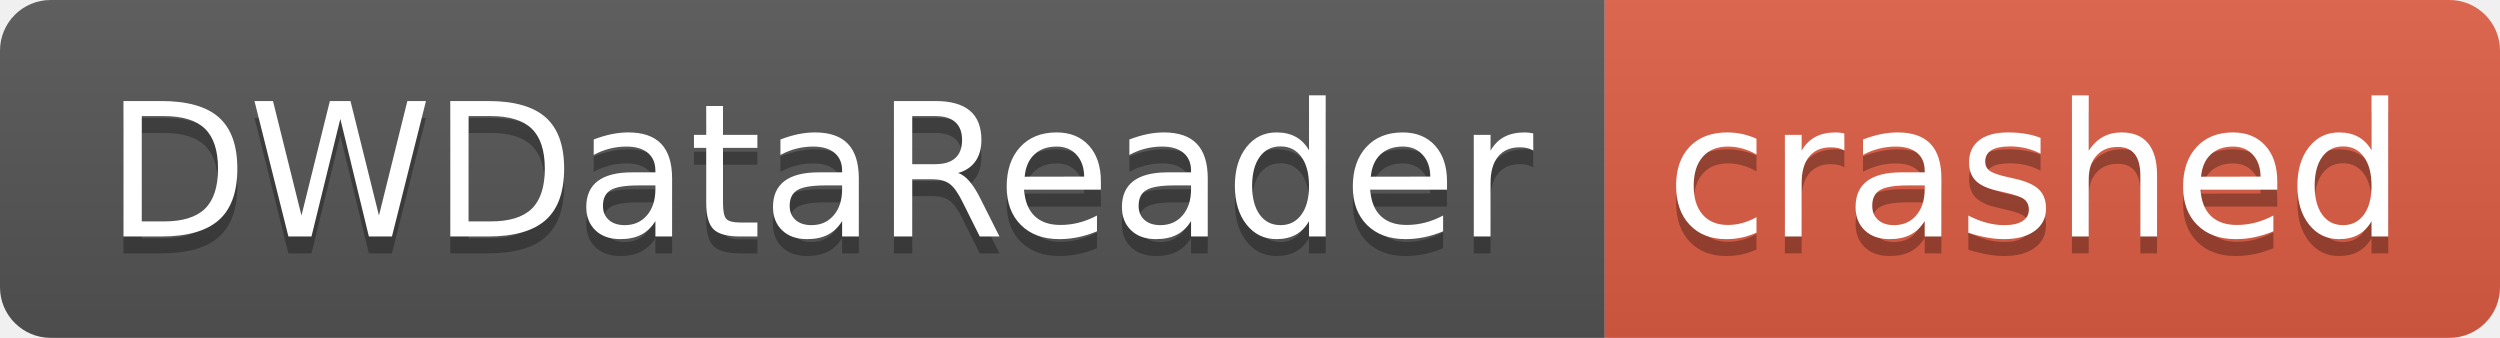
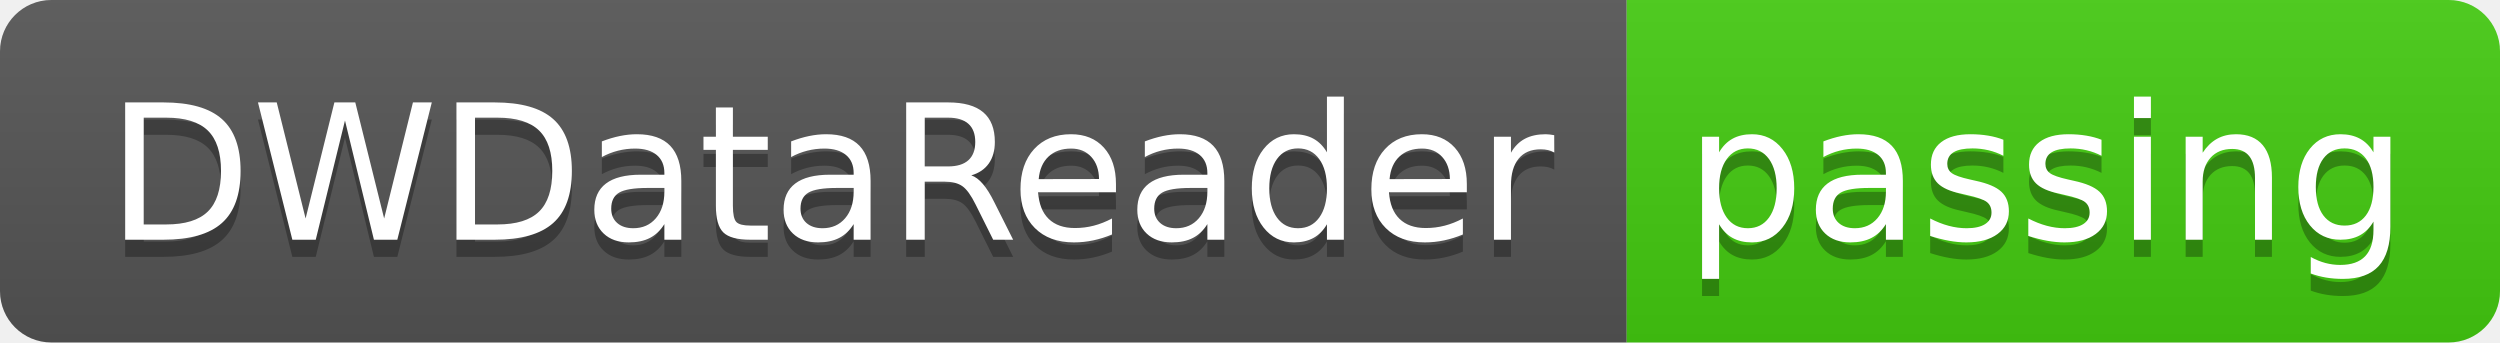
- <svg xmlns="http://www.w3.org/2000/svg" width="148" height="20" role="img" aria-label="DWDataReader: crashed">
+ <svg xmlns="http://www.w3.org/2000/svg" width="146" height="20" role="img" aria-label="DWDataReader: passing">
  <linearGradient id="s" x2="0" y2="100%">
    <stop offset="0" stop-color="#bbb" stop-opacity=".1" />
    <stop offset="1" stop-opacity=".1" />
  </linearGradient>
  <clipPath id="r">
-     <rect width="148" height="20" rx="3" fill="#fff" />
+     <rect width="146" height="20" rx="3" fill="#fff" />
  </clipPath>
  <g clip-path="url(#r)">
    <rect width="95" height="20" fill="#555" />
-     <rect x="95" width="53" height="20" fill="#e05d44" />
-     <rect width="148" height="20" fill="url(#s)" />
+     <rect x="95" width="51" height="20" fill="#4c1" />
+     <rect width="146" height="20" fill="url(#s)" />
  </g>
  <g fill="#fff" text-anchor="middle" font-family="Verdana,Geneva,DejaVu Sans,sans-serif" text-rendering="geometricPrecision" font-size="110">
    <text aria-hidden="true" x="485" y="150" fill="#010101" fill-opacity=".3" transform="scale(.1)" textLength="850">DWDataReader</text>
    <text x="485" y="140" transform="scale(.1)" fill="#fff" textLength="850">DWDataReader</text>
-     <text aria-hidden="true" x="1205" y="150" fill="#010101" fill-opacity=".3" transform="scale(.1)" textLength="430">crashed</text>
-     <text x="1205" y="140" transform="scale(.1)" fill="#fff" textLength="430">crashed</text>
+     <text aria-hidden="true" x="1195" y="150" fill="#010101" fill-opacity=".3" transform="scale(.1)" textLength="410">passing</text>
+     <text x="1195" y="140" transform="scale(.1)" fill="#fff" textLength="410">passing</text>
  </g>
</svg>
